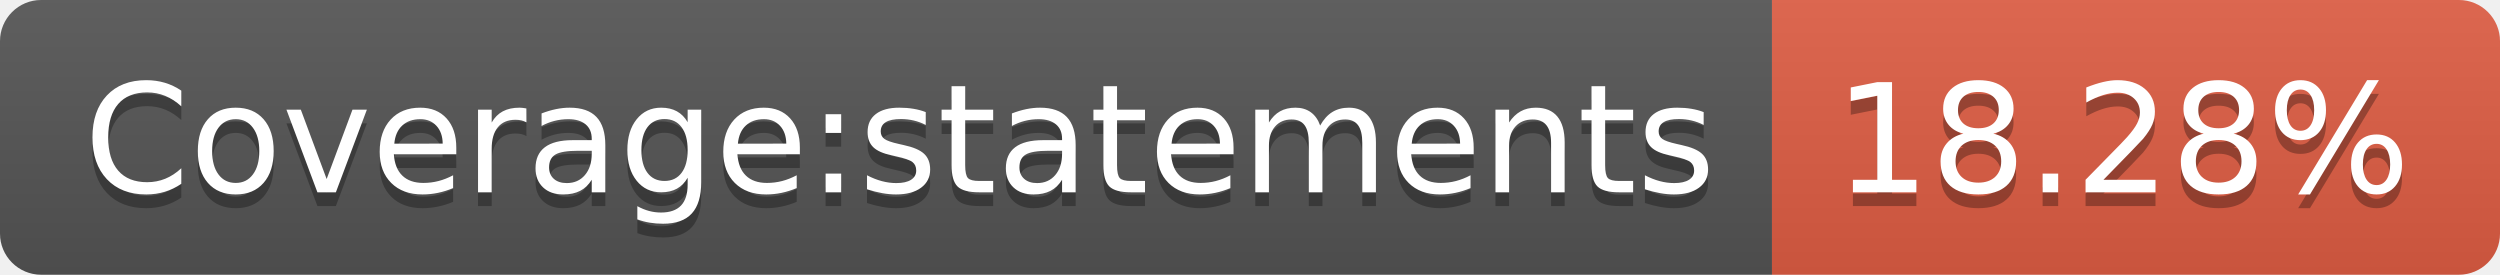
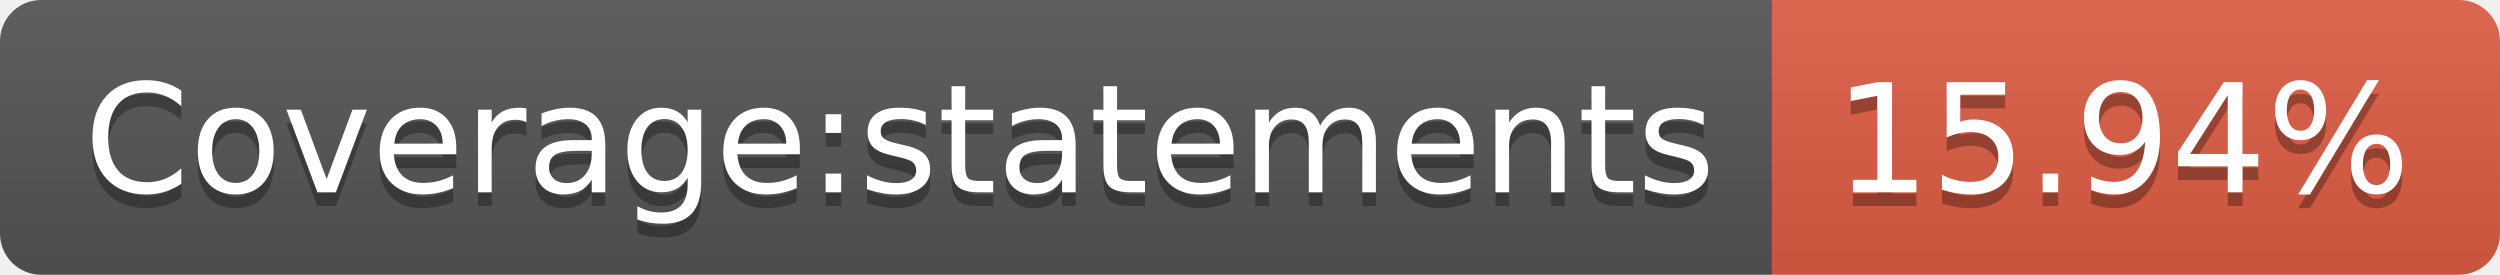
- <svg xmlns="http://www.w3.org/2000/svg" width="182" height="20" role="img" aria-label="Coverage:statements: 18.28%">
+ <svg xmlns="http://www.w3.org/2000/svg" width="182" height="20" role="img" aria-label="Coverage:statements: 15.94%">
  <linearGradient id="s" x2="0" y2="100%">
    <stop offset="0" stop-color="#bbb" stop-opacity=".1" />
    <stop offset="1" stop-opacity=".1" />
  </linearGradient>
  <clipPath id="r">
    <rect width="182" height="20" rx="3" fill="#fff" />
  </clipPath>
  <g clip-path="url(#r)">
    <rect width="129" height="20" fill="#555" />
    <rect x="129" width="53" height="20" fill="#e05d44" />
    <rect width="182" height="20" fill="url(#s)" />
  </g>
  <g fill="#fff" text-anchor="middle" font-family="Verdana,Geneva,DejaVu Sans,sans-serif" text-rendering="geometricPrecision" font-size="110">
    <text aria-hidden="true" x="655" y="150" fill="#010101" fill-opacity=".3" transform="scale(.1)" textLength="1190">Coverage:statements</text>
    <text x="655" y="140" transform="scale(.1)" fill="#fff" textLength="1190">Coverage:statements</text>
-     <text aria-hidden="true" x="1545" y="150" fill="#010101" fill-opacity=".3" transform="scale(.1)" textLength="430">18.28%</text>
-     <text x="1545" y="140" transform="scale(.1)" fill="#fff" textLength="430">18.28%</text>
+     <text aria-hidden="true" x="1545" y="150" fill="#010101" fill-opacity=".3" transform="scale(.1)" textLength="430">15.94%</text>
+     <text x="1545" y="140" transform="scale(.1)" fill="#fff" textLength="430">15.94%</text>
  </g>
</svg>
